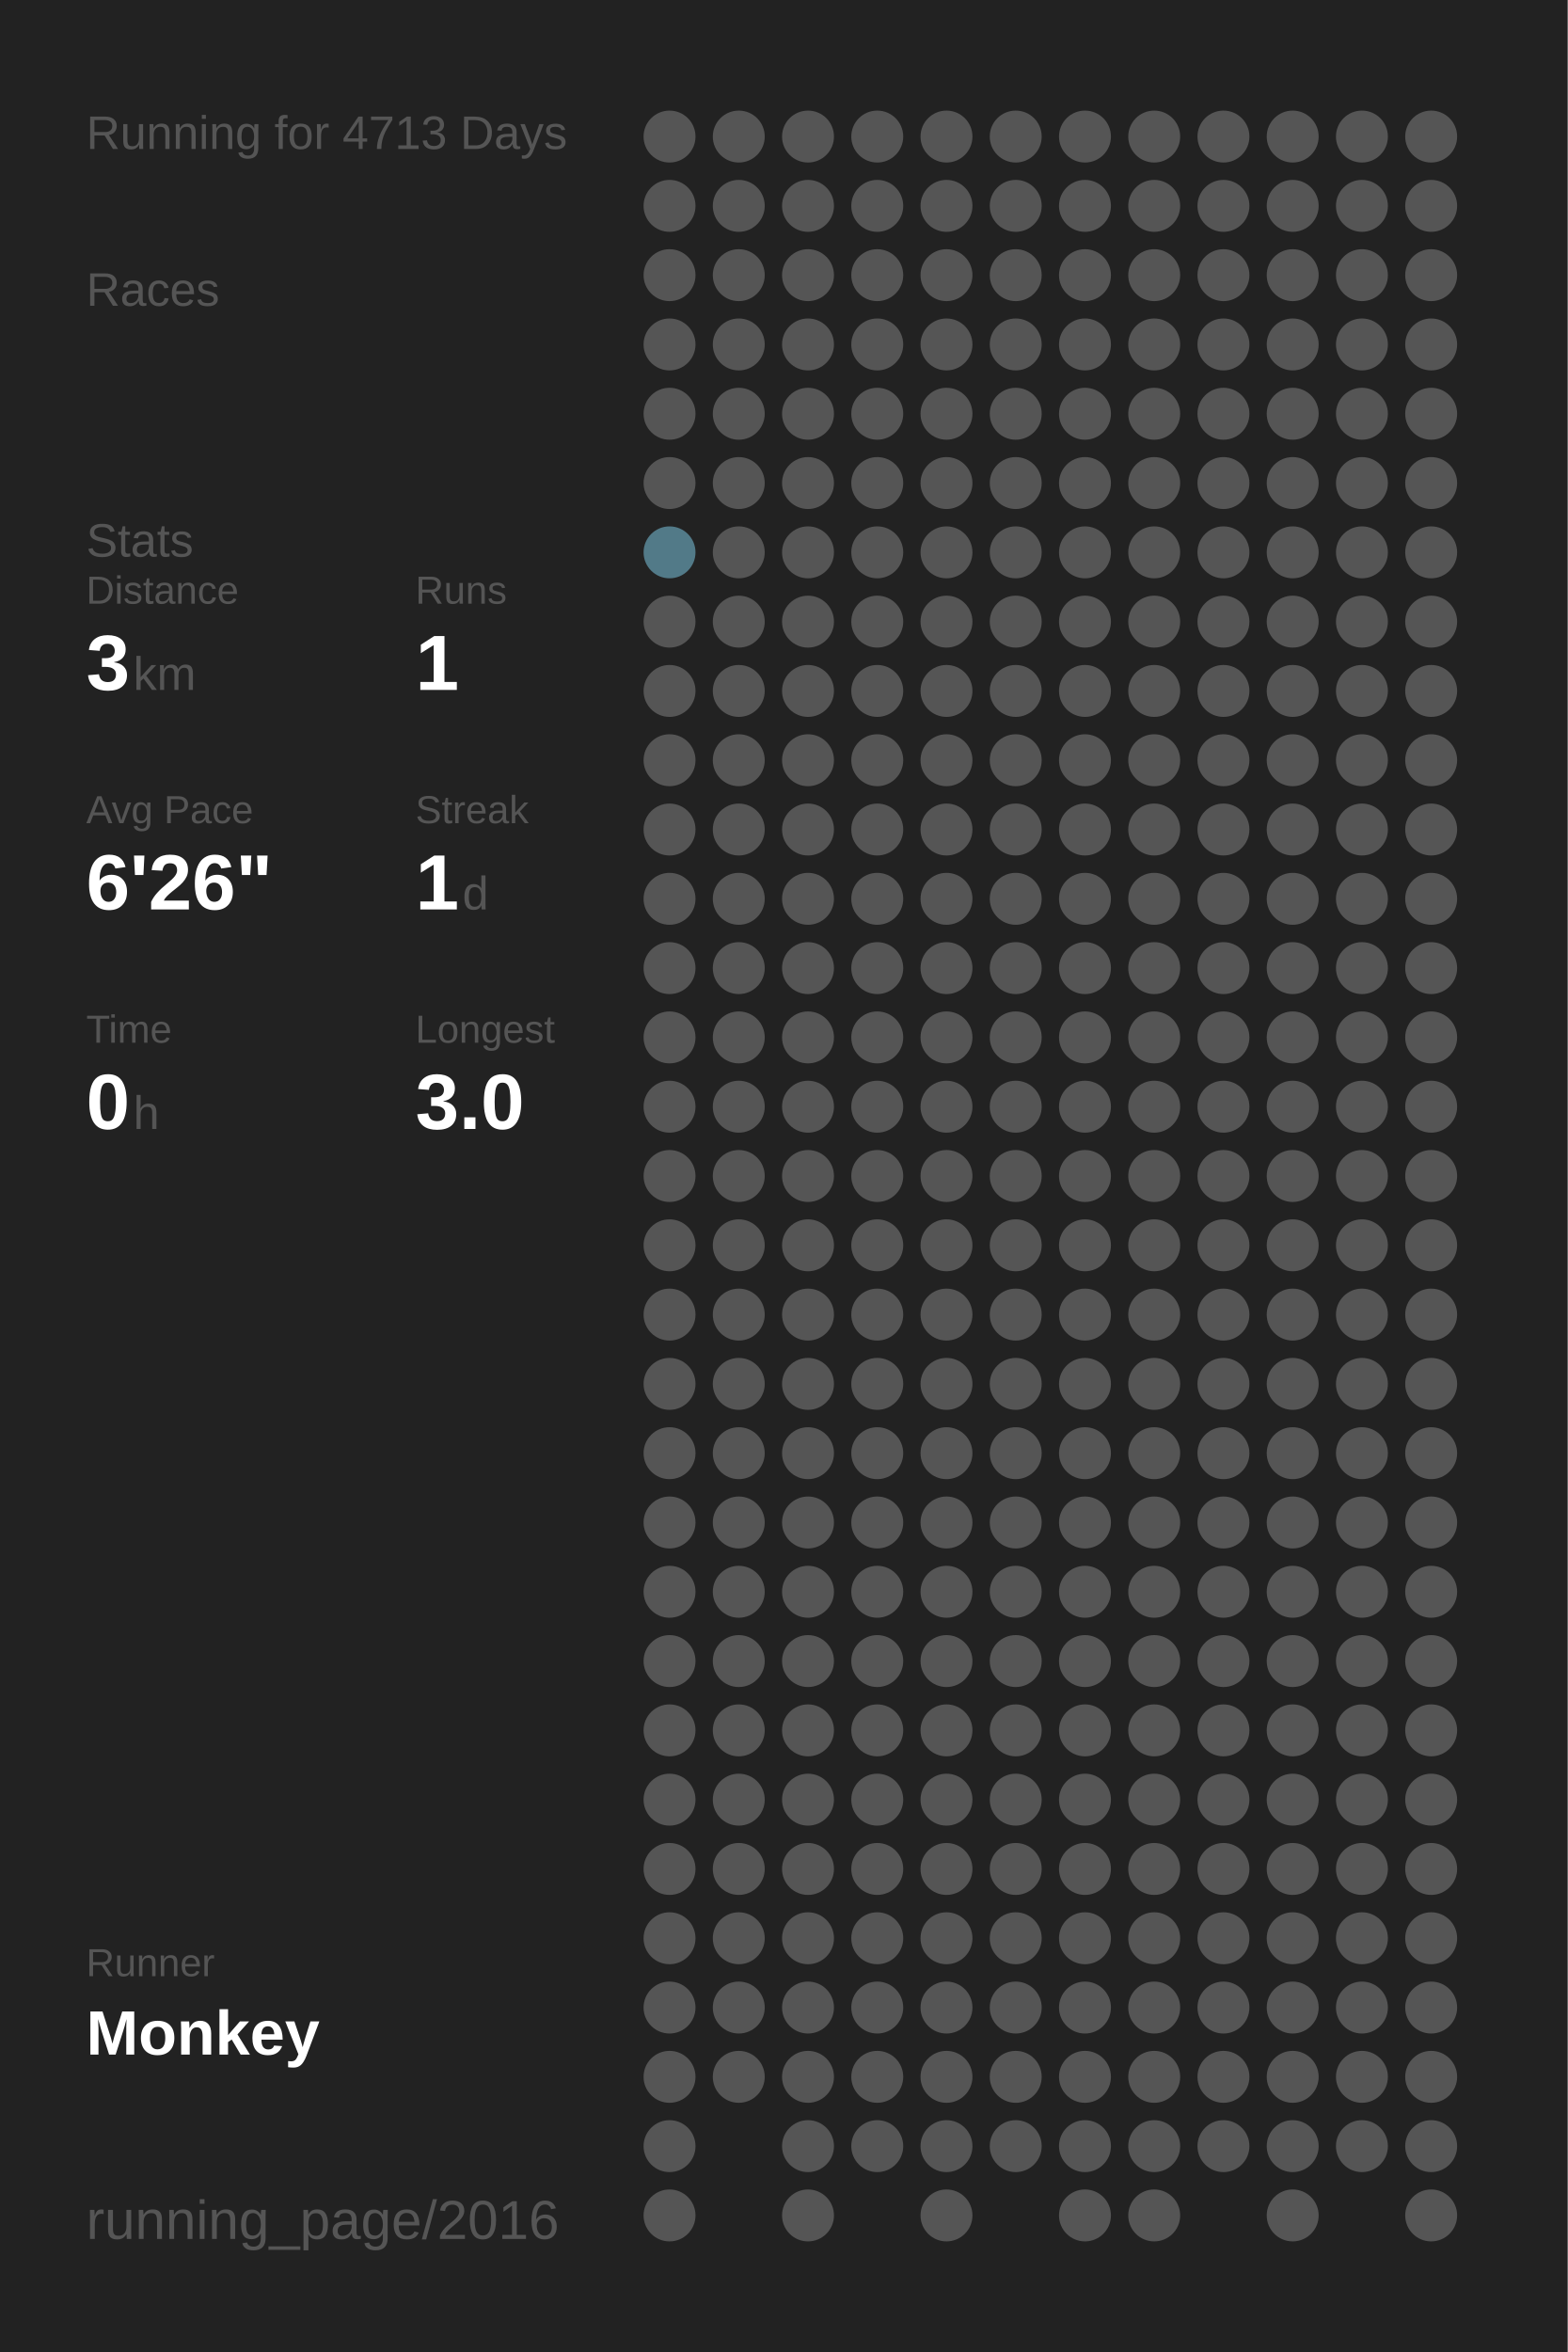
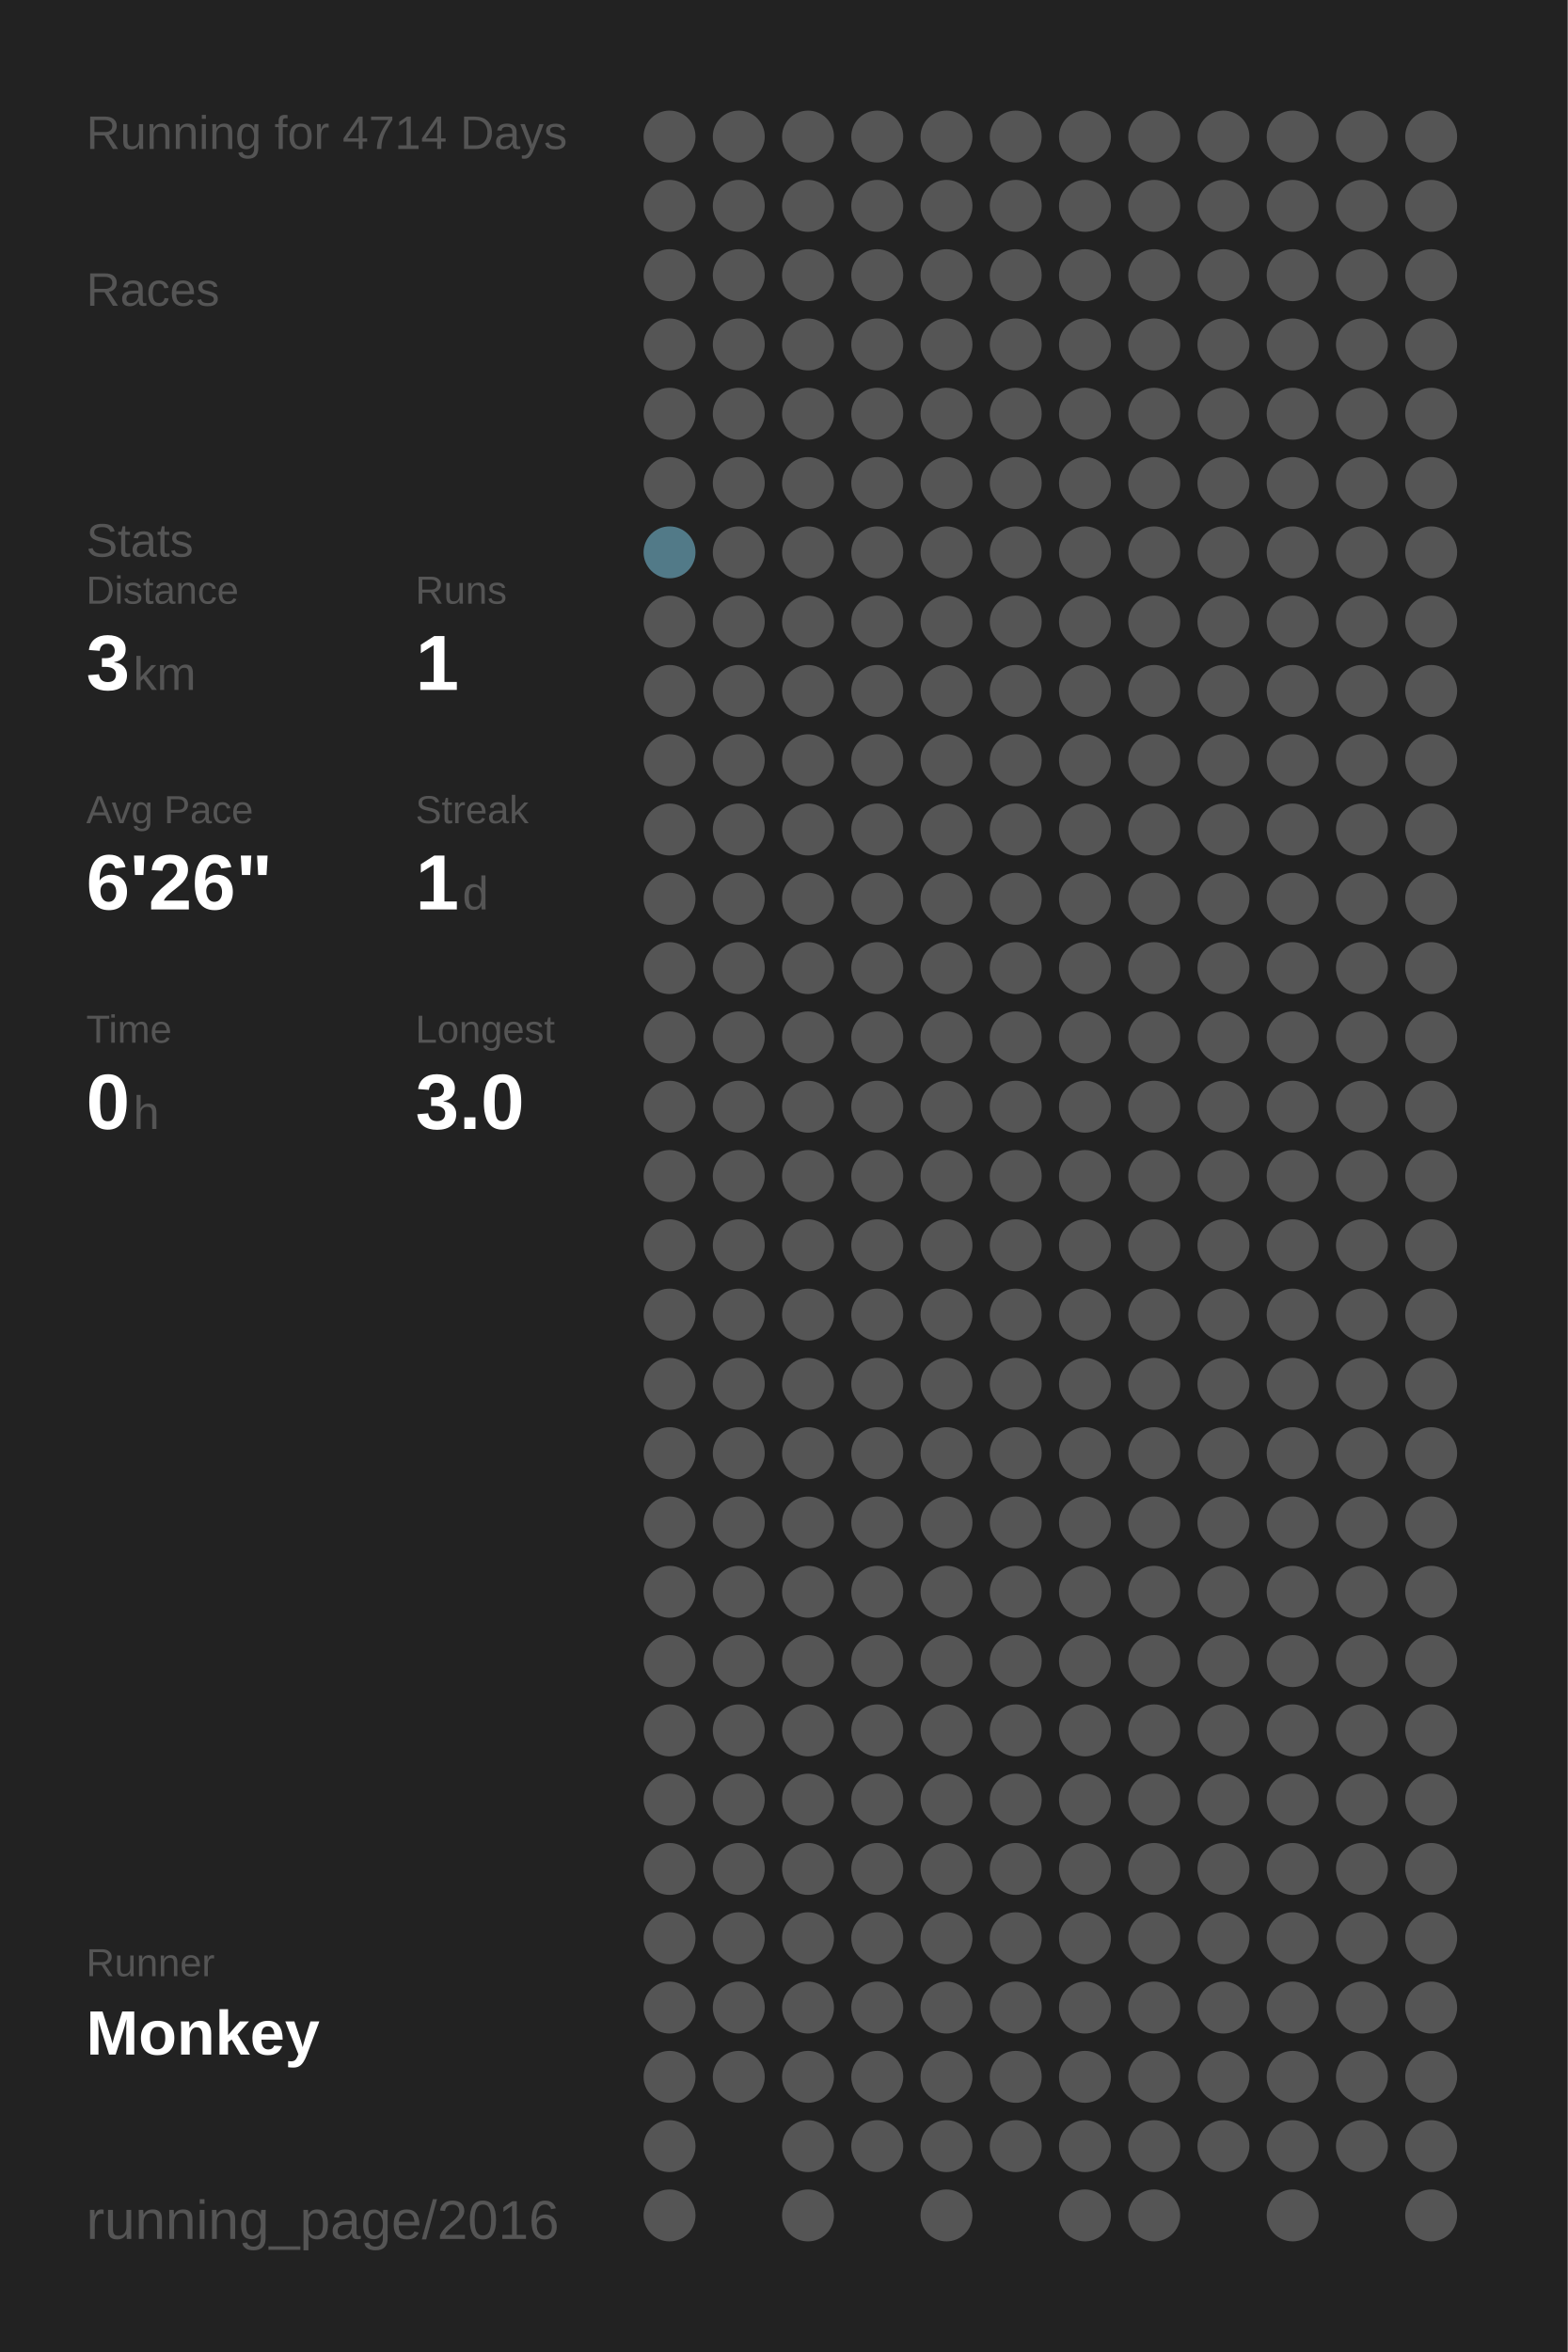
<svg xmlns="http://www.w3.org/2000/svg" baseProfile="full" height="300mm" version="1.1" viewBox="0,0,200,300" width="200mm">
  <defs />
  <rect fill="#222222" height="300" width="200" x="0" y="0" />
-   <text fill="#555555" style="font-size:6px; font-family:Arial;" x="11" y="19">Running for 4713 Days</text>
+   <text fill="#555555" style="font-size:6px; font-family:Arial;" x="11" y="19">Running for 4714 Days</text>
  <text fill="#555555" style="font-size:6px; font-family:Arial;" x="11" y="39">Races</text>
  <text fill="#555555" style="font-size:6px; font-family:Arial;" x="11" y="71">Stats</text>
  <text fill="#555555" style="font-size:5px; font-family:Arial;" x="11" y="77">Distance</text>
  <text fill="#FFFFFF" style="font-size:10px; font-family:Arial; font-weight:bold;" x="11" y="88">3</text>
  <text fill="#555555" style="font-size:6px; font-family:Arial;" x="17" y="88">km</text>
  <text fill="#555555" style="font-size:5px; font-family:Arial;" x="53" y="77">Runs</text>
  <text fill="#FFFFFF" style="font-size:10px; font-family:Arial; font-weight:bold;" x="53" y="88">1</text>
  <text fill="#555555" style="font-size:5px; font-family:Arial;" x="11" y="105">Avg Pace</text>
  <text fill="#FFFFFF" style="font-size:10px; font-family:Arial; font-weight:bold;" x="11" y="116">6'26"</text>
  <text fill="#555555" style="font-size:5px; font-family:Arial;" x="53" y="105">Streak</text>
  <text fill="#FFFFFF" style="font-size:10px; font-family:Arial; font-weight:bold;" x="53" y="116">1</text>
  <text fill="#555555" style="font-size:6px; font-family:Arial;" x="59" y="116">d</text>
  <text fill="#555555" style="font-size:5px; font-family:Arial;" x="11" y="133">Time</text>
  <text fill="#FFFFFF" style="font-size:10px; font-family:Arial; font-weight:bold;" x="11" y="144">0</text>
  <text fill="#555555" style="font-size:6px; font-family:Arial;" x="17" y="144">h</text>
  <text fill="#555555" style="font-size:5px; font-family:Arial;" x="53" y="133">Longest</text>
  <text fill="#FFFFFF" style="font-size:10px; font-family:Arial; font-weight:bold;" x="53" y="144">3.0</text>
  <text fill="#555555" style="font-size:5px; font-family:Arial;" x="11" y="252.065">Runner</text>
  <text fill="#FFFFFF" style="font-size:8px; font-family:Arial; font-weight:bold;" x="11" y="262.065">Monkey</text>
  <text fill="#555555" style="font-size:7px; font-family:Arial;" x="11" y="285.581">running_page/2016</text>
  <circle cx="85.417" cy="17.419" fill="#555555" r="3.312" />
  <circle cx="85.417" cy="26.258" fill="#555555" r="3.312" />
  <circle cx="85.417" cy="35.097" fill="#555555" r="3.312" />
  <circle cx="85.417" cy="43.935" fill="#555555" r="3.312" />
  <circle cx="85.417" cy="52.774" fill="#555555" r="3.312" />
  <circle cx="85.417" cy="61.613" fill="#555555" r="3.312" />
  <circle cx="85.417" cy="70.452" fill="#527a88" r="3.312" />
  <circle cx="85.417" cy="79.29" fill="#555555" r="3.312" />
  <circle cx="85.417" cy="88.129" fill="#555555" r="3.312" />
  <circle cx="85.417" cy="96.968" fill="#555555" r="3.312" />
  <circle cx="85.417" cy="105.806" fill="#555555" r="3.312" />
  <circle cx="85.417" cy="114.645" fill="#555555" r="3.312" />
  <circle cx="85.417" cy="123.484" fill="#555555" r="3.312" />
  <circle cx="85.417" cy="132.323" fill="#555555" r="3.312" />
  <circle cx="85.417" cy="141.161" fill="#555555" r="3.312" />
  <circle cx="85.417" cy="150" fill="#555555" r="3.312" />
  <circle cx="85.417" cy="158.839" fill="#555555" r="3.312" />
  <circle cx="85.417" cy="167.677" fill="#555555" r="3.312" />
  <circle cx="85.417" cy="176.516" fill="#555555" r="3.312" />
  <circle cx="85.417" cy="185.355" fill="#555555" r="3.312" />
  <circle cx="85.417" cy="194.194" fill="#555555" r="3.312" />
  <circle cx="85.417" cy="203.032" fill="#555555" r="3.312" />
  <circle cx="85.417" cy="211.871" fill="#555555" r="3.312" />
  <circle cx="85.417" cy="220.71" fill="#555555" r="3.312" />
  <circle cx="85.417" cy="229.548" fill="#555555" r="3.312" />
  <circle cx="85.417" cy="238.387" fill="#555555" r="3.312" />
  <circle cx="85.417" cy="247.226" fill="#555555" r="3.312" />
  <circle cx="85.417" cy="256.065" fill="#555555" r="3.312" />
  <circle cx="85.417" cy="264.903" fill="#555555" r="3.312" />
  <circle cx="85.417" cy="273.742" fill="#555555" r="3.312" />
  <circle cx="85.417" cy="282.581" fill="#555555" r="3.312" />
  <circle cx="94.25" cy="17.419" fill="#555555" r="3.312" />
  <circle cx="94.25" cy="26.258" fill="#555555" r="3.312" />
  <circle cx="94.25" cy="35.097" fill="#555555" r="3.312" />
  <circle cx="94.25" cy="43.935" fill="#555555" r="3.312" />
  <circle cx="94.25" cy="52.774" fill="#555555" r="3.312" />
  <circle cx="94.25" cy="61.613" fill="#555555" r="3.312" />
  <circle cx="94.25" cy="70.452" fill="#555555" r="3.312" />
  <circle cx="94.25" cy="79.29" fill="#555555" r="3.312" />
  <circle cx="94.25" cy="88.129" fill="#555555" r="3.312" />
  <circle cx="94.25" cy="96.968" fill="#555555" r="3.312" />
  <circle cx="94.25" cy="105.806" fill="#555555" r="3.312" />
  <circle cx="94.25" cy="114.645" fill="#555555" r="3.312" />
  <circle cx="94.25" cy="123.484" fill="#555555" r="3.312" />
  <circle cx="94.25" cy="132.323" fill="#555555" r="3.312" />
  <circle cx="94.25" cy="141.161" fill="#555555" r="3.312" />
  <circle cx="94.25" cy="150" fill="#555555" r="3.312" />
  <circle cx="94.25" cy="158.839" fill="#555555" r="3.312" />
  <circle cx="94.25" cy="167.677" fill="#555555" r="3.312" />
  <circle cx="94.25" cy="176.516" fill="#555555" r="3.312" />
  <circle cx="94.25" cy="185.355" fill="#555555" r="3.312" />
  <circle cx="94.25" cy="194.194" fill="#555555" r="3.312" />
  <circle cx="94.25" cy="203.032" fill="#555555" r="3.312" />
  <circle cx="94.25" cy="211.871" fill="#555555" r="3.312" />
  <circle cx="94.25" cy="220.71" fill="#555555" r="3.312" />
  <circle cx="94.25" cy="229.548" fill="#555555" r="3.312" />
  <circle cx="94.25" cy="238.387" fill="#555555" r="3.312" />
  <circle cx="94.25" cy="247.226" fill="#555555" r="3.312" />
  <circle cx="94.25" cy="256.065" fill="#555555" r="3.312" />
  <circle cx="94.25" cy="264.903" fill="#555555" r="3.312" />
  <circle cx="103.083" cy="17.419" fill="#555555" r="3.312" />
  <circle cx="103.083" cy="26.258" fill="#555555" r="3.312" />
  <circle cx="103.083" cy="35.097" fill="#555555" r="3.312" />
  <circle cx="103.083" cy="43.935" fill="#555555" r="3.312" />
  <circle cx="103.083" cy="52.774" fill="#555555" r="3.312" />
  <circle cx="103.083" cy="61.613" fill="#555555" r="3.312" />
  <circle cx="103.083" cy="70.452" fill="#555555" r="3.312" />
  <circle cx="103.083" cy="79.29" fill="#555555" r="3.312" />
  <circle cx="103.083" cy="88.129" fill="#555555" r="3.312" />
  <circle cx="103.083" cy="96.968" fill="#555555" r="3.312" />
  <circle cx="103.083" cy="105.806" fill="#555555" r="3.312" />
  <circle cx="103.083" cy="114.645" fill="#555555" r="3.312" />
  <circle cx="103.083" cy="123.484" fill="#555555" r="3.312" />
  <circle cx="103.083" cy="132.323" fill="#555555" r="3.312" />
  <circle cx="103.083" cy="141.161" fill="#555555" r="3.312" />
  <circle cx="103.083" cy="150" fill="#555555" r="3.312" />
  <circle cx="103.083" cy="158.839" fill="#555555" r="3.312" />
  <circle cx="103.083" cy="167.677" fill="#555555" r="3.312" />
  <circle cx="103.083" cy="176.516" fill="#555555" r="3.312" />
  <circle cx="103.083" cy="185.355" fill="#555555" r="3.312" />
  <circle cx="103.083" cy="194.194" fill="#555555" r="3.312" />
  <circle cx="103.083" cy="203.032" fill="#555555" r="3.312" />
  <circle cx="103.083" cy="211.871" fill="#555555" r="3.312" />
  <circle cx="103.083" cy="220.71" fill="#555555" r="3.312" />
  <circle cx="103.083" cy="229.548" fill="#555555" r="3.312" />
  <circle cx="103.083" cy="238.387" fill="#555555" r="3.312" />
  <circle cx="103.083" cy="247.226" fill="#555555" r="3.312" />
  <circle cx="103.083" cy="256.065" fill="#555555" r="3.312" />
  <circle cx="103.083" cy="264.903" fill="#555555" r="3.312" />
  <circle cx="103.083" cy="273.742" fill="#555555" r="3.312" />
  <circle cx="103.083" cy="282.581" fill="#555555" r="3.312" />
  <circle cx="111.917" cy="17.419" fill="#555555" r="3.312" />
  <circle cx="111.917" cy="26.258" fill="#555555" r="3.312" />
  <circle cx="111.917" cy="35.097" fill="#555555" r="3.312" />
  <circle cx="111.917" cy="43.935" fill="#555555" r="3.312" />
  <circle cx="111.917" cy="52.774" fill="#555555" r="3.312" />
  <circle cx="111.917" cy="61.613" fill="#555555" r="3.312" />
  <circle cx="111.917" cy="70.452" fill="#555555" r="3.312" />
  <circle cx="111.917" cy="79.29" fill="#555555" r="3.312" />
  <circle cx="111.917" cy="88.129" fill="#555555" r="3.312" />
  <circle cx="111.917" cy="96.968" fill="#555555" r="3.312" />
  <circle cx="111.917" cy="105.806" fill="#555555" r="3.312" />
  <circle cx="111.917" cy="114.645" fill="#555555" r="3.312" />
  <circle cx="111.917" cy="123.484" fill="#555555" r="3.312" />
  <circle cx="111.917" cy="132.323" fill="#555555" r="3.312" />
  <circle cx="111.917" cy="141.161" fill="#555555" r="3.312" />
  <circle cx="111.917" cy="150" fill="#555555" r="3.312" />
  <circle cx="111.917" cy="158.839" fill="#555555" r="3.312" />
  <circle cx="111.917" cy="167.677" fill="#555555" r="3.312" />
  <circle cx="111.917" cy="176.516" fill="#555555" r="3.312" />
  <circle cx="111.917" cy="185.355" fill="#555555" r="3.312" />
  <circle cx="111.917" cy="194.194" fill="#555555" r="3.312" />
  <circle cx="111.917" cy="203.032" fill="#555555" r="3.312" />
  <circle cx="111.917" cy="211.871" fill="#555555" r="3.312" />
  <circle cx="111.917" cy="220.71" fill="#555555" r="3.312" />
  <circle cx="111.917" cy="229.548" fill="#555555" r="3.312" />
  <circle cx="111.917" cy="238.387" fill="#555555" r="3.312" />
  <circle cx="111.917" cy="247.226" fill="#555555" r="3.312" />
  <circle cx="111.917" cy="256.065" fill="#555555" r="3.312" />
  <circle cx="111.917" cy="264.903" fill="#555555" r="3.312" />
  <circle cx="111.917" cy="273.742" fill="#555555" r="3.312" />
  <circle cx="120.75" cy="17.419" fill="#555555" r="3.312" />
  <circle cx="120.75" cy="26.258" fill="#555555" r="3.312" />
  <circle cx="120.75" cy="35.097" fill="#555555" r="3.312" />
  <circle cx="120.75" cy="43.935" fill="#555555" r="3.312" />
  <circle cx="120.75" cy="52.774" fill="#555555" r="3.312" />
  <circle cx="120.75" cy="61.613" fill="#555555" r="3.312" />
  <circle cx="120.75" cy="70.452" fill="#555555" r="3.312" />
  <circle cx="120.75" cy="79.29" fill="#555555" r="3.312" />
  <circle cx="120.75" cy="88.129" fill="#555555" r="3.312" />
  <circle cx="120.75" cy="96.968" fill="#555555" r="3.312" />
  <circle cx="120.75" cy="105.806" fill="#555555" r="3.312" />
  <circle cx="120.75" cy="114.645" fill="#555555" r="3.312" />
  <circle cx="120.75" cy="123.484" fill="#555555" r="3.312" />
  <circle cx="120.75" cy="132.323" fill="#555555" r="3.312" />
  <circle cx="120.75" cy="141.161" fill="#555555" r="3.312" />
  <circle cx="120.75" cy="150" fill="#555555" r="3.312" />
  <circle cx="120.75" cy="158.839" fill="#555555" r="3.312" />
  <circle cx="120.75" cy="167.677" fill="#555555" r="3.312" />
  <circle cx="120.75" cy="176.516" fill="#555555" r="3.312" />
  <circle cx="120.75" cy="185.355" fill="#555555" r="3.312" />
  <circle cx="120.75" cy="194.194" fill="#555555" r="3.312" />
  <circle cx="120.75" cy="203.032" fill="#555555" r="3.312" />
  <circle cx="120.75" cy="211.871" fill="#555555" r="3.312" />
  <circle cx="120.75" cy="220.71" fill="#555555" r="3.312" />
  <circle cx="120.75" cy="229.548" fill="#555555" r="3.312" />
  <circle cx="120.75" cy="238.387" fill="#555555" r="3.312" />
  <circle cx="120.75" cy="247.226" fill="#555555" r="3.312" />
  <circle cx="120.75" cy="256.065" fill="#555555" r="3.312" />
  <circle cx="120.75" cy="264.903" fill="#555555" r="3.312" />
  <circle cx="120.75" cy="273.742" fill="#555555" r="3.312" />
  <circle cx="120.75" cy="282.581" fill="#555555" r="3.312" />
  <circle cx="129.583" cy="17.419" fill="#555555" r="3.312" />
  <circle cx="129.583" cy="26.258" fill="#555555" r="3.312" />
  <circle cx="129.583" cy="35.097" fill="#555555" r="3.312" />
  <circle cx="129.583" cy="43.935" fill="#555555" r="3.312" />
  <circle cx="129.583" cy="52.774" fill="#555555" r="3.312" />
  <circle cx="129.583" cy="61.613" fill="#555555" r="3.312" />
  <circle cx="129.583" cy="70.452" fill="#555555" r="3.312" />
  <circle cx="129.583" cy="79.29" fill="#555555" r="3.312" />
  <circle cx="129.583" cy="88.129" fill="#555555" r="3.312" />
  <circle cx="129.583" cy="96.968" fill="#555555" r="3.312" />
  <circle cx="129.583" cy="105.806" fill="#555555" r="3.312" />
  <circle cx="129.583" cy="114.645" fill="#555555" r="3.312" />
  <circle cx="129.583" cy="123.484" fill="#555555" r="3.312" />
  <circle cx="129.583" cy="132.323" fill="#555555" r="3.312" />
  <circle cx="129.583" cy="141.161" fill="#555555" r="3.312" />
  <circle cx="129.583" cy="150" fill="#555555" r="3.312" />
  <circle cx="129.583" cy="158.839" fill="#555555" r="3.312" />
  <circle cx="129.583" cy="167.677" fill="#555555" r="3.312" />
  <circle cx="129.583" cy="176.516" fill="#555555" r="3.312" />
  <circle cx="129.583" cy="185.355" fill="#555555" r="3.312" />
  <circle cx="129.583" cy="194.194" fill="#555555" r="3.312" />
  <circle cx="129.583" cy="203.032" fill="#555555" r="3.312" />
  <circle cx="129.583" cy="211.871" fill="#555555" r="3.312" />
  <circle cx="129.583" cy="220.71" fill="#555555" r="3.312" />
  <circle cx="129.583" cy="229.548" fill="#555555" r="3.312" />
  <circle cx="129.583" cy="238.387" fill="#555555" r="3.312" />
  <circle cx="129.583" cy="247.226" fill="#555555" r="3.312" />
  <circle cx="129.583" cy="256.065" fill="#555555" r="3.312" />
  <circle cx="129.583" cy="264.903" fill="#555555" r="3.312" />
  <circle cx="129.583" cy="273.742" fill="#555555" r="3.312" />
  <circle cx="138.417" cy="17.419" fill="#555555" r="3.312" />
  <circle cx="138.417" cy="26.258" fill="#555555" r="3.312" />
  <circle cx="138.417" cy="35.097" fill="#555555" r="3.312" />
  <circle cx="138.417" cy="43.935" fill="#555555" r="3.312" />
  <circle cx="138.417" cy="52.774" fill="#555555" r="3.312" />
  <circle cx="138.417" cy="61.613" fill="#555555" r="3.312" />
  <circle cx="138.417" cy="70.452" fill="#555555" r="3.312" />
  <circle cx="138.417" cy="79.29" fill="#555555" r="3.312" />
  <circle cx="138.417" cy="88.129" fill="#555555" r="3.312" />
  <circle cx="138.417" cy="96.968" fill="#555555" r="3.312" />
  <circle cx="138.417" cy="105.806" fill="#555555" r="3.312" />
  <circle cx="138.417" cy="114.645" fill="#555555" r="3.312" />
  <circle cx="138.417" cy="123.484" fill="#555555" r="3.312" />
  <circle cx="138.417" cy="132.323" fill="#555555" r="3.312" />
  <circle cx="138.417" cy="141.161" fill="#555555" r="3.312" />
  <circle cx="138.417" cy="150" fill="#555555" r="3.312" />
  <circle cx="138.417" cy="158.839" fill="#555555" r="3.312" />
  <circle cx="138.417" cy="167.677" fill="#555555" r="3.312" />
  <circle cx="138.417" cy="176.516" fill="#555555" r="3.312" />
  <circle cx="138.417" cy="185.355" fill="#555555" r="3.312" />
  <circle cx="138.417" cy="194.194" fill="#555555" r="3.312" />
  <circle cx="138.417" cy="203.032" fill="#555555" r="3.312" />
  <circle cx="138.417" cy="211.871" fill="#555555" r="3.312" />
  <circle cx="138.417" cy="220.71" fill="#555555" r="3.312" />
  <circle cx="138.417" cy="229.548" fill="#555555" r="3.312" />
  <circle cx="138.417" cy="238.387" fill="#555555" r="3.312" />
  <circle cx="138.417" cy="247.226" fill="#555555" r="3.312" />
  <circle cx="138.417" cy="256.065" fill="#555555" r="3.312" />
  <circle cx="138.417" cy="264.903" fill="#555555" r="3.312" />
  <circle cx="138.417" cy="273.742" fill="#555555" r="3.312" />
  <circle cx="138.417" cy="282.581" fill="#555555" r="3.312" />
  <circle cx="147.25" cy="17.419" fill="#555555" r="3.312" />
  <circle cx="147.25" cy="26.258" fill="#555555" r="3.312" />
  <circle cx="147.25" cy="35.097" fill="#555555" r="3.312" />
  <circle cx="147.25" cy="43.935" fill="#555555" r="3.312" />
  <circle cx="147.25" cy="52.774" fill="#555555" r="3.312" />
  <circle cx="147.25" cy="61.613" fill="#555555" r="3.312" />
  <circle cx="147.25" cy="70.452" fill="#555555" r="3.312" />
  <circle cx="147.25" cy="79.29" fill="#555555" r="3.312" />
  <circle cx="147.25" cy="88.129" fill="#555555" r="3.312" />
  <circle cx="147.25" cy="96.968" fill="#555555" r="3.312" />
  <circle cx="147.25" cy="105.806" fill="#555555" r="3.312" />
  <circle cx="147.25" cy="114.645" fill="#555555" r="3.312" />
  <circle cx="147.25" cy="123.484" fill="#555555" r="3.312" />
  <circle cx="147.25" cy="132.323" fill="#555555" r="3.312" />
  <circle cx="147.25" cy="141.161" fill="#555555" r="3.312" />
  <circle cx="147.25" cy="150" fill="#555555" r="3.312" />
  <circle cx="147.25" cy="158.839" fill="#555555" r="3.312" />
  <circle cx="147.25" cy="167.677" fill="#555555" r="3.312" />
  <circle cx="147.25" cy="176.516" fill="#555555" r="3.312" />
  <circle cx="147.25" cy="185.355" fill="#555555" r="3.312" />
  <circle cx="147.25" cy="194.194" fill="#555555" r="3.312" />
  <circle cx="147.25" cy="203.032" fill="#555555" r="3.312" />
  <circle cx="147.25" cy="211.871" fill="#555555" r="3.312" />
  <circle cx="147.25" cy="220.71" fill="#555555" r="3.312" />
  <circle cx="147.25" cy="229.548" fill="#555555" r="3.312" />
  <circle cx="147.25" cy="238.387" fill="#555555" r="3.312" />
  <circle cx="147.25" cy="247.226" fill="#555555" r="3.312" />
  <circle cx="147.25" cy="256.065" fill="#555555" r="3.312" />
  <circle cx="147.25" cy="264.903" fill="#555555" r="3.312" />
  <circle cx="147.25" cy="273.742" fill="#555555" r="3.312" />
  <circle cx="147.25" cy="282.581" fill="#555555" r="3.312" />
  <circle cx="156.083" cy="17.419" fill="#555555" r="3.312" />
  <circle cx="156.083" cy="26.258" fill="#555555" r="3.312" />
  <circle cx="156.083" cy="35.097" fill="#555555" r="3.312" />
  <circle cx="156.083" cy="43.935" fill="#555555" r="3.312" />
  <circle cx="156.083" cy="52.774" fill="#555555" r="3.312" />
  <circle cx="156.083" cy="61.613" fill="#555555" r="3.312" />
  <circle cx="156.083" cy="70.452" fill="#555555" r="3.312" />
  <circle cx="156.083" cy="79.29" fill="#555555" r="3.312" />
  <circle cx="156.083" cy="88.129" fill="#555555" r="3.312" />
  <circle cx="156.083" cy="96.968" fill="#555555" r="3.312" />
  <circle cx="156.083" cy="105.806" fill="#555555" r="3.312" />
  <circle cx="156.083" cy="114.645" fill="#555555" r="3.312" />
  <circle cx="156.083" cy="123.484" fill="#555555" r="3.312" />
  <circle cx="156.083" cy="132.323" fill="#555555" r="3.312" />
  <circle cx="156.083" cy="141.161" fill="#555555" r="3.312" />
  <circle cx="156.083" cy="150" fill="#555555" r="3.312" />
  <circle cx="156.083" cy="158.839" fill="#555555" r="3.312" />
  <circle cx="156.083" cy="167.677" fill="#555555" r="3.312" />
  <circle cx="156.083" cy="176.516" fill="#555555" r="3.312" />
  <circle cx="156.083" cy="185.355" fill="#555555" r="3.312" />
  <circle cx="156.083" cy="194.194" fill="#555555" r="3.312" />
  <circle cx="156.083" cy="203.032" fill="#555555" r="3.312" />
  <circle cx="156.083" cy="211.871" fill="#555555" r="3.312" />
  <circle cx="156.083" cy="220.71" fill="#555555" r="3.312" />
  <circle cx="156.083" cy="229.548" fill="#555555" r="3.312" />
  <circle cx="156.083" cy="238.387" fill="#555555" r="3.312" />
  <circle cx="156.083" cy="247.226" fill="#555555" r="3.312" />
  <circle cx="156.083" cy="256.065" fill="#555555" r="3.312" />
  <circle cx="156.083" cy="264.903" fill="#555555" r="3.312" />
  <circle cx="156.083" cy="273.742" fill="#555555" r="3.312" />
  <circle cx="164.917" cy="17.419" fill="#555555" r="3.312" />
  <circle cx="164.917" cy="26.258" fill="#555555" r="3.312" />
  <circle cx="164.917" cy="35.097" fill="#555555" r="3.312" />
  <circle cx="164.917" cy="43.935" fill="#555555" r="3.312" />
  <circle cx="164.917" cy="52.774" fill="#555555" r="3.312" />
  <circle cx="164.917" cy="61.613" fill="#555555" r="3.312" />
  <circle cx="164.917" cy="70.452" fill="#555555" r="3.312" />
  <circle cx="164.917" cy="79.29" fill="#555555" r="3.312" />
  <circle cx="164.917" cy="88.129" fill="#555555" r="3.312" />
  <circle cx="164.917" cy="96.968" fill="#555555" r="3.312" />
  <circle cx="164.917" cy="105.806" fill="#555555" r="3.312" />
  <circle cx="164.917" cy="114.645" fill="#555555" r="3.312" />
  <circle cx="164.917" cy="123.484" fill="#555555" r="3.312" />
  <circle cx="164.917" cy="132.323" fill="#555555" r="3.312" />
  <circle cx="164.917" cy="141.161" fill="#555555" r="3.312" />
  <circle cx="164.917" cy="150" fill="#555555" r="3.312" />
  <circle cx="164.917" cy="158.839" fill="#555555" r="3.312" />
  <circle cx="164.917" cy="167.677" fill="#555555" r="3.312" />
  <circle cx="164.917" cy="176.516" fill="#555555" r="3.312" />
  <circle cx="164.917" cy="185.355" fill="#555555" r="3.312" />
  <circle cx="164.917" cy="194.194" fill="#555555" r="3.312" />
  <circle cx="164.917" cy="203.032" fill="#555555" r="3.312" />
  <circle cx="164.917" cy="211.871" fill="#555555" r="3.312" />
  <circle cx="164.917" cy="220.71" fill="#555555" r="3.312" />
  <circle cx="164.917" cy="229.548" fill="#555555" r="3.312" />
  <circle cx="164.917" cy="238.387" fill="#555555" r="3.312" />
  <circle cx="164.917" cy="247.226" fill="#555555" r="3.312" />
  <circle cx="164.917" cy="256.065" fill="#555555" r="3.312" />
  <circle cx="164.917" cy="264.903" fill="#555555" r="3.312" />
  <circle cx="164.917" cy="273.742" fill="#555555" r="3.312" />
  <circle cx="164.917" cy="282.581" fill="#555555" r="3.312" />
  <circle cx="173.75" cy="17.419" fill="#555555" r="3.312" />
  <circle cx="173.75" cy="26.258" fill="#555555" r="3.312" />
  <circle cx="173.75" cy="35.097" fill="#555555" r="3.312" />
  <circle cx="173.75" cy="43.935" fill="#555555" r="3.312" />
  <circle cx="173.75" cy="52.774" fill="#555555" r="3.312" />
  <circle cx="173.75" cy="61.613" fill="#555555" r="3.312" />
  <circle cx="173.75" cy="70.452" fill="#555555" r="3.312" />
  <circle cx="173.75" cy="79.29" fill="#555555" r="3.312" />
  <circle cx="173.75" cy="88.129" fill="#555555" r="3.312" />
  <circle cx="173.75" cy="96.968" fill="#555555" r="3.312" />
  <circle cx="173.75" cy="105.806" fill="#555555" r="3.312" />
  <circle cx="173.75" cy="114.645" fill="#555555" r="3.312" />
  <circle cx="173.75" cy="123.484" fill="#555555" r="3.312" />
  <circle cx="173.75" cy="132.323" fill="#555555" r="3.312" />
  <circle cx="173.75" cy="141.161" fill="#555555" r="3.312" />
  <circle cx="173.75" cy="150" fill="#555555" r="3.312" />
  <circle cx="173.75" cy="158.839" fill="#555555" r="3.312" />
  <circle cx="173.75" cy="167.677" fill="#555555" r="3.312" />
  <circle cx="173.75" cy="176.516" fill="#555555" r="3.312" />
  <circle cx="173.75" cy="185.355" fill="#555555" r="3.312" />
  <circle cx="173.75" cy="194.194" fill="#555555" r="3.312" />
  <circle cx="173.75" cy="203.032" fill="#555555" r="3.312" />
  <circle cx="173.75" cy="211.871" fill="#555555" r="3.312" />
  <circle cx="173.75" cy="220.71" fill="#555555" r="3.312" />
  <circle cx="173.75" cy="229.548" fill="#555555" r="3.312" />
  <circle cx="173.75" cy="238.387" fill="#555555" r="3.312" />
  <circle cx="173.75" cy="247.226" fill="#555555" r="3.312" />
  <circle cx="173.75" cy="256.065" fill="#555555" r="3.312" />
  <circle cx="173.75" cy="264.903" fill="#555555" r="3.312" />
  <circle cx="173.75" cy="273.742" fill="#555555" r="3.312" />
  <circle cx="182.583" cy="17.419" fill="#555555" r="3.312" />
  <circle cx="182.583" cy="26.258" fill="#555555" r="3.312" />
  <circle cx="182.583" cy="35.097" fill="#555555" r="3.312" />
  <circle cx="182.583" cy="43.935" fill="#555555" r="3.312" />
  <circle cx="182.583" cy="52.774" fill="#555555" r="3.312" />
  <circle cx="182.583" cy="61.613" fill="#555555" r="3.312" />
  <circle cx="182.583" cy="70.452" fill="#555555" r="3.312" />
  <circle cx="182.583" cy="79.29" fill="#555555" r="3.312" />
  <circle cx="182.583" cy="88.129" fill="#555555" r="3.312" />
  <circle cx="182.583" cy="96.968" fill="#555555" r="3.312" />
  <circle cx="182.583" cy="105.806" fill="#555555" r="3.312" />
  <circle cx="182.583" cy="114.645" fill="#555555" r="3.312" />
  <circle cx="182.583" cy="123.484" fill="#555555" r="3.312" />
  <circle cx="182.583" cy="132.323" fill="#555555" r="3.312" />
  <circle cx="182.583" cy="141.161" fill="#555555" r="3.312" />
  <circle cx="182.583" cy="150" fill="#555555" r="3.312" />
  <circle cx="182.583" cy="158.839" fill="#555555" r="3.312" />
  <circle cx="182.583" cy="167.677" fill="#555555" r="3.312" />
  <circle cx="182.583" cy="176.516" fill="#555555" r="3.312" />
  <circle cx="182.583" cy="185.355" fill="#555555" r="3.312" />
  <circle cx="182.583" cy="194.194" fill="#555555" r="3.312" />
  <circle cx="182.583" cy="203.032" fill="#555555" r="3.312" />
  <circle cx="182.583" cy="211.871" fill="#555555" r="3.312" />
  <circle cx="182.583" cy="220.71" fill="#555555" r="3.312" />
  <circle cx="182.583" cy="229.548" fill="#555555" r="3.312" />
  <circle cx="182.583" cy="238.387" fill="#555555" r="3.312" />
  <circle cx="182.583" cy="247.226" fill="#555555" r="3.312" />
  <circle cx="182.583" cy="256.065" fill="#555555" r="3.312" />
  <circle cx="182.583" cy="264.903" fill="#555555" r="3.312" />
  <circle cx="182.583" cy="273.742" fill="#555555" r="3.312" />
  <circle cx="182.583" cy="282.581" fill="#555555" r="3.312" />
</svg>
